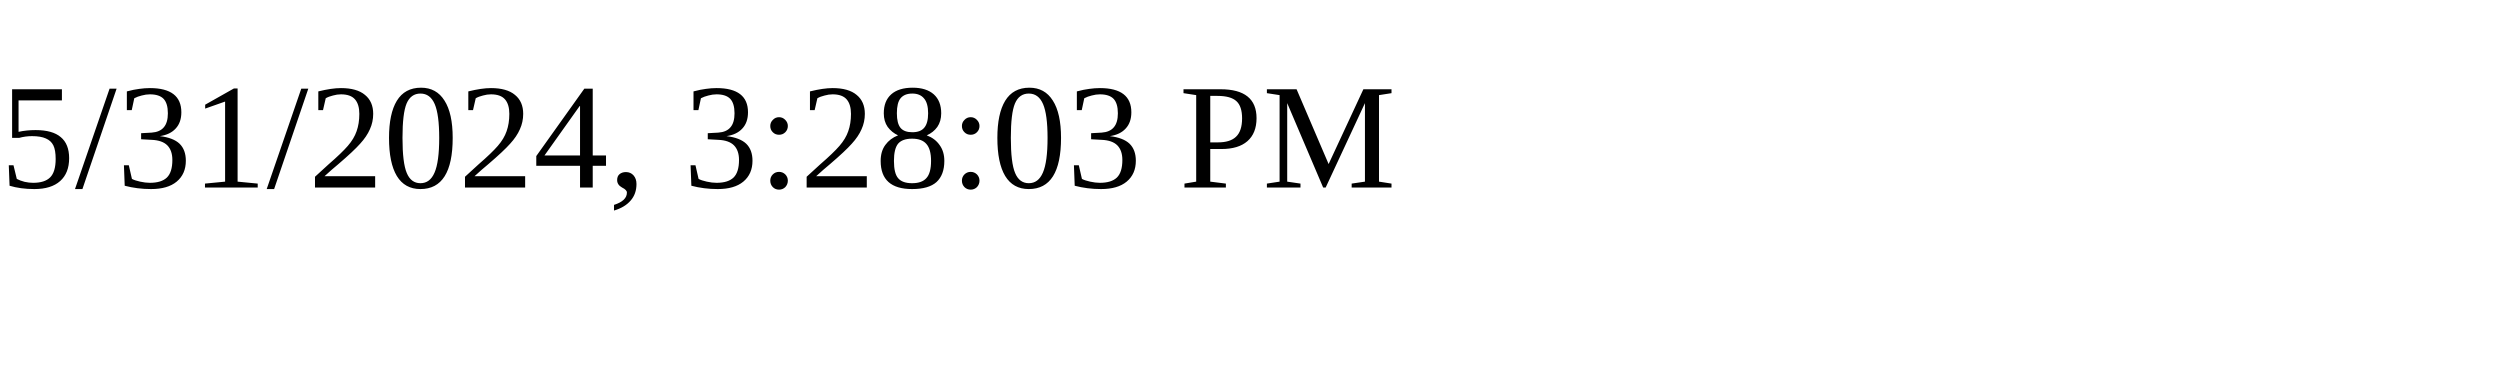
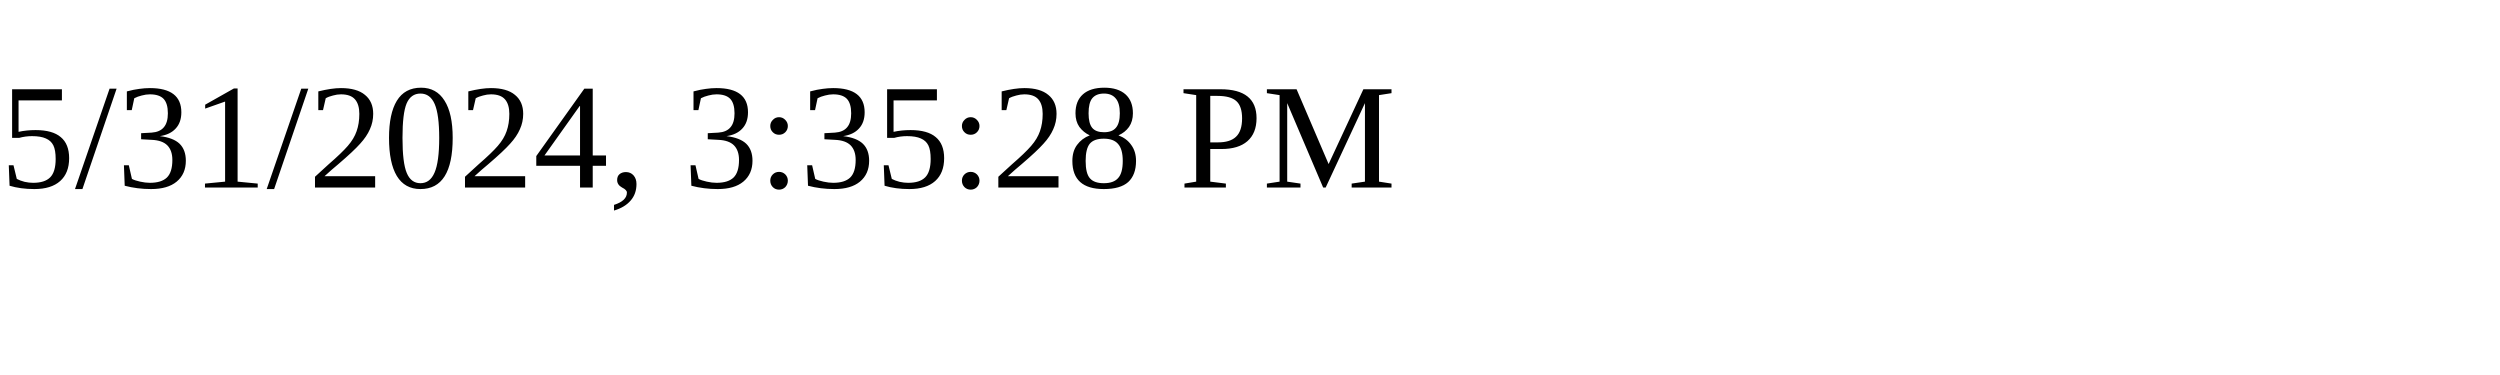
<svg xmlns="http://www.w3.org/2000/svg" height="30" width="200">
-   <text x="0" y="15">5/31/2024, 3:28:03 PM</text>
+   <text x="0" y="15">5/31/2024, 3:35:28 PM</text>
</svg>
